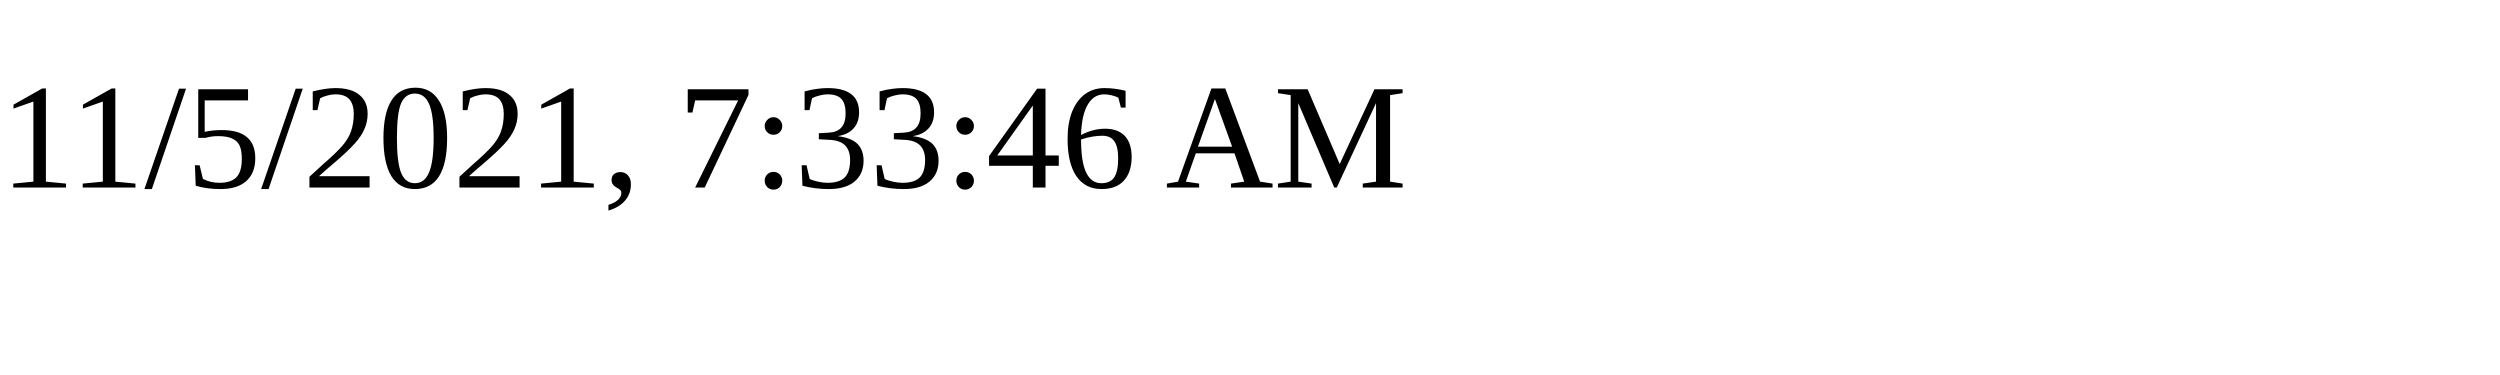
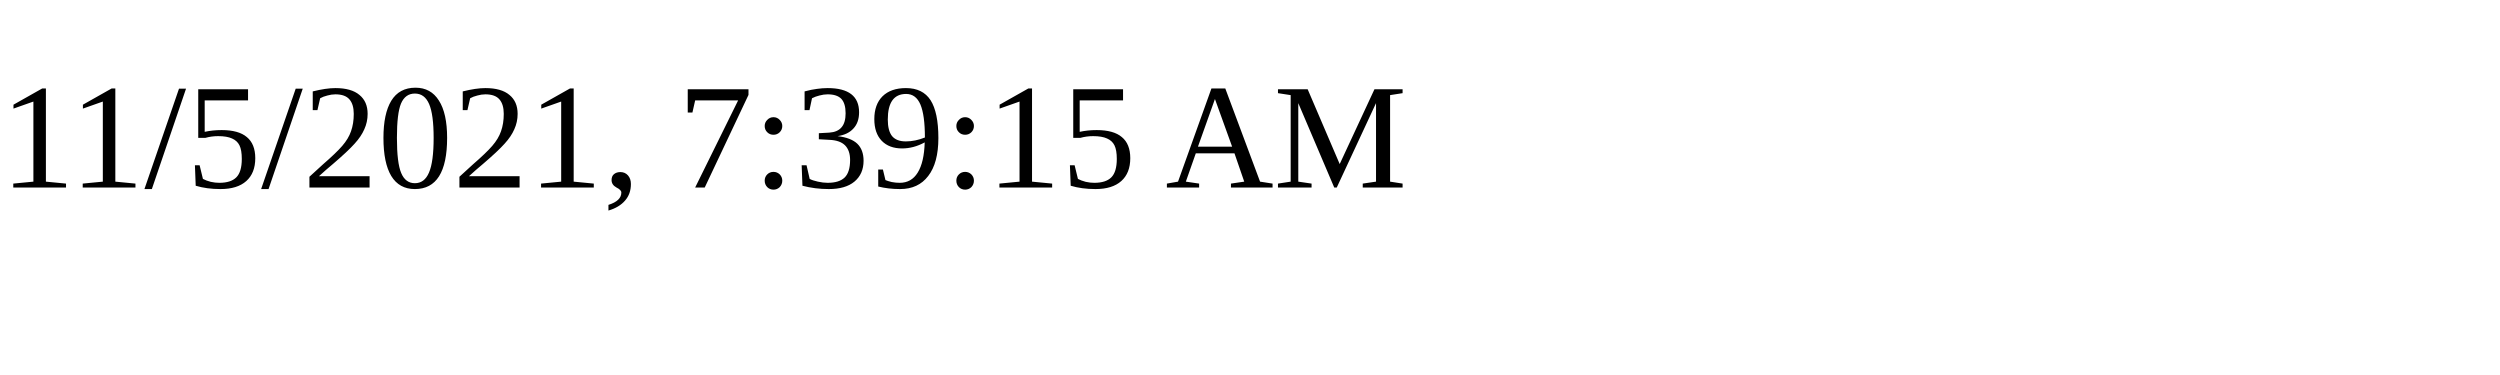
<svg xmlns="http://www.w3.org/2000/svg" height="30" width="200">
-   <text x="0" y="15">11/5/2021, 7:33:46 AM</text>
+   <text x="0" y="15">11/5/2021, 7:39:15 AM</text>
</svg>
